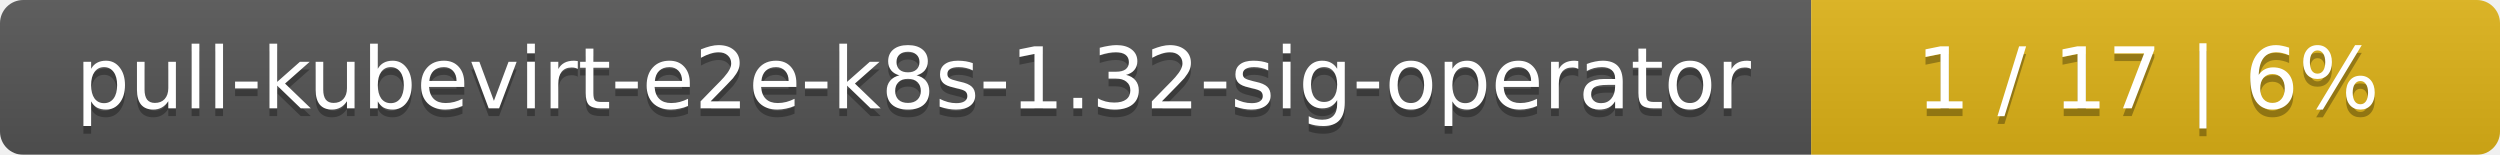
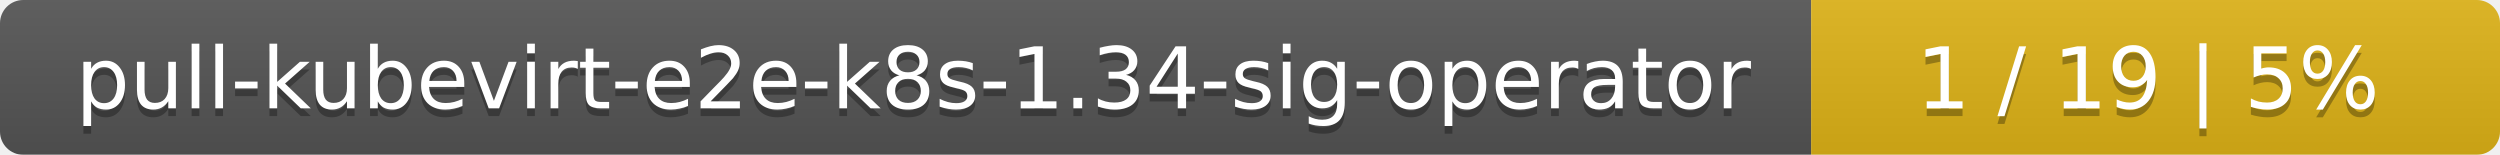
<svg xmlns="http://www.w3.org/2000/svg" width="323" height="20">
  <linearGradient id="smooth" x2="0" y2="100%">
    <stop offset="0" stop-color="#bbb" stop-opacity=".1" />
    <stop offset="1" stop-opacity=".1" />
  </linearGradient>
  <mask id="round">
    <rect width="323" height="20" rx="3" fill="#fff" />
  </mask>
  <g mask="url(#round)">
    <rect width="234" height="20" fill="#555" />
    <rect x="234" width="89" height="20" fill="#dfb317" />
    <rect width="323" height="20" fill="url(#smooth)" />
  </g>
  <g fill="#fff" text-anchor="middle" font-family="DejaVu Sans,Verdana,Geneva,sans-serif" font-size="11">
-     <text x="118" y="15" fill="#010101" fill-opacity=".3">pull-kubevirt-e2e-k8s-1.32-sig-operator</text>
-     <text x="118" y="14">pull-kubevirt-e2e-k8s-1.32-sig-operator</text>
-     <text x="277.5" y="15" fill="#010101" fill-opacity=".3">1 / 17    |    6%</text>
-     <text x="277.5" y="14">1 / 17    |    6%</text>
+     <text x="118" y="15" fill="#010101" fill-opacity=".3">pull-kubevirt-e2e-k8s-1.34-sig-operator</text>
+     <text x="118" y="14">pull-kubevirt-e2e-k8s-1.34-sig-operator</text>
+     <text x="277.5" y="15" fill="#010101" fill-opacity=".3">1 / 19    |    5%</text>
+     <text x="277.5" y="14">1 / 19    |    5%</text>
  </g>
</svg>
